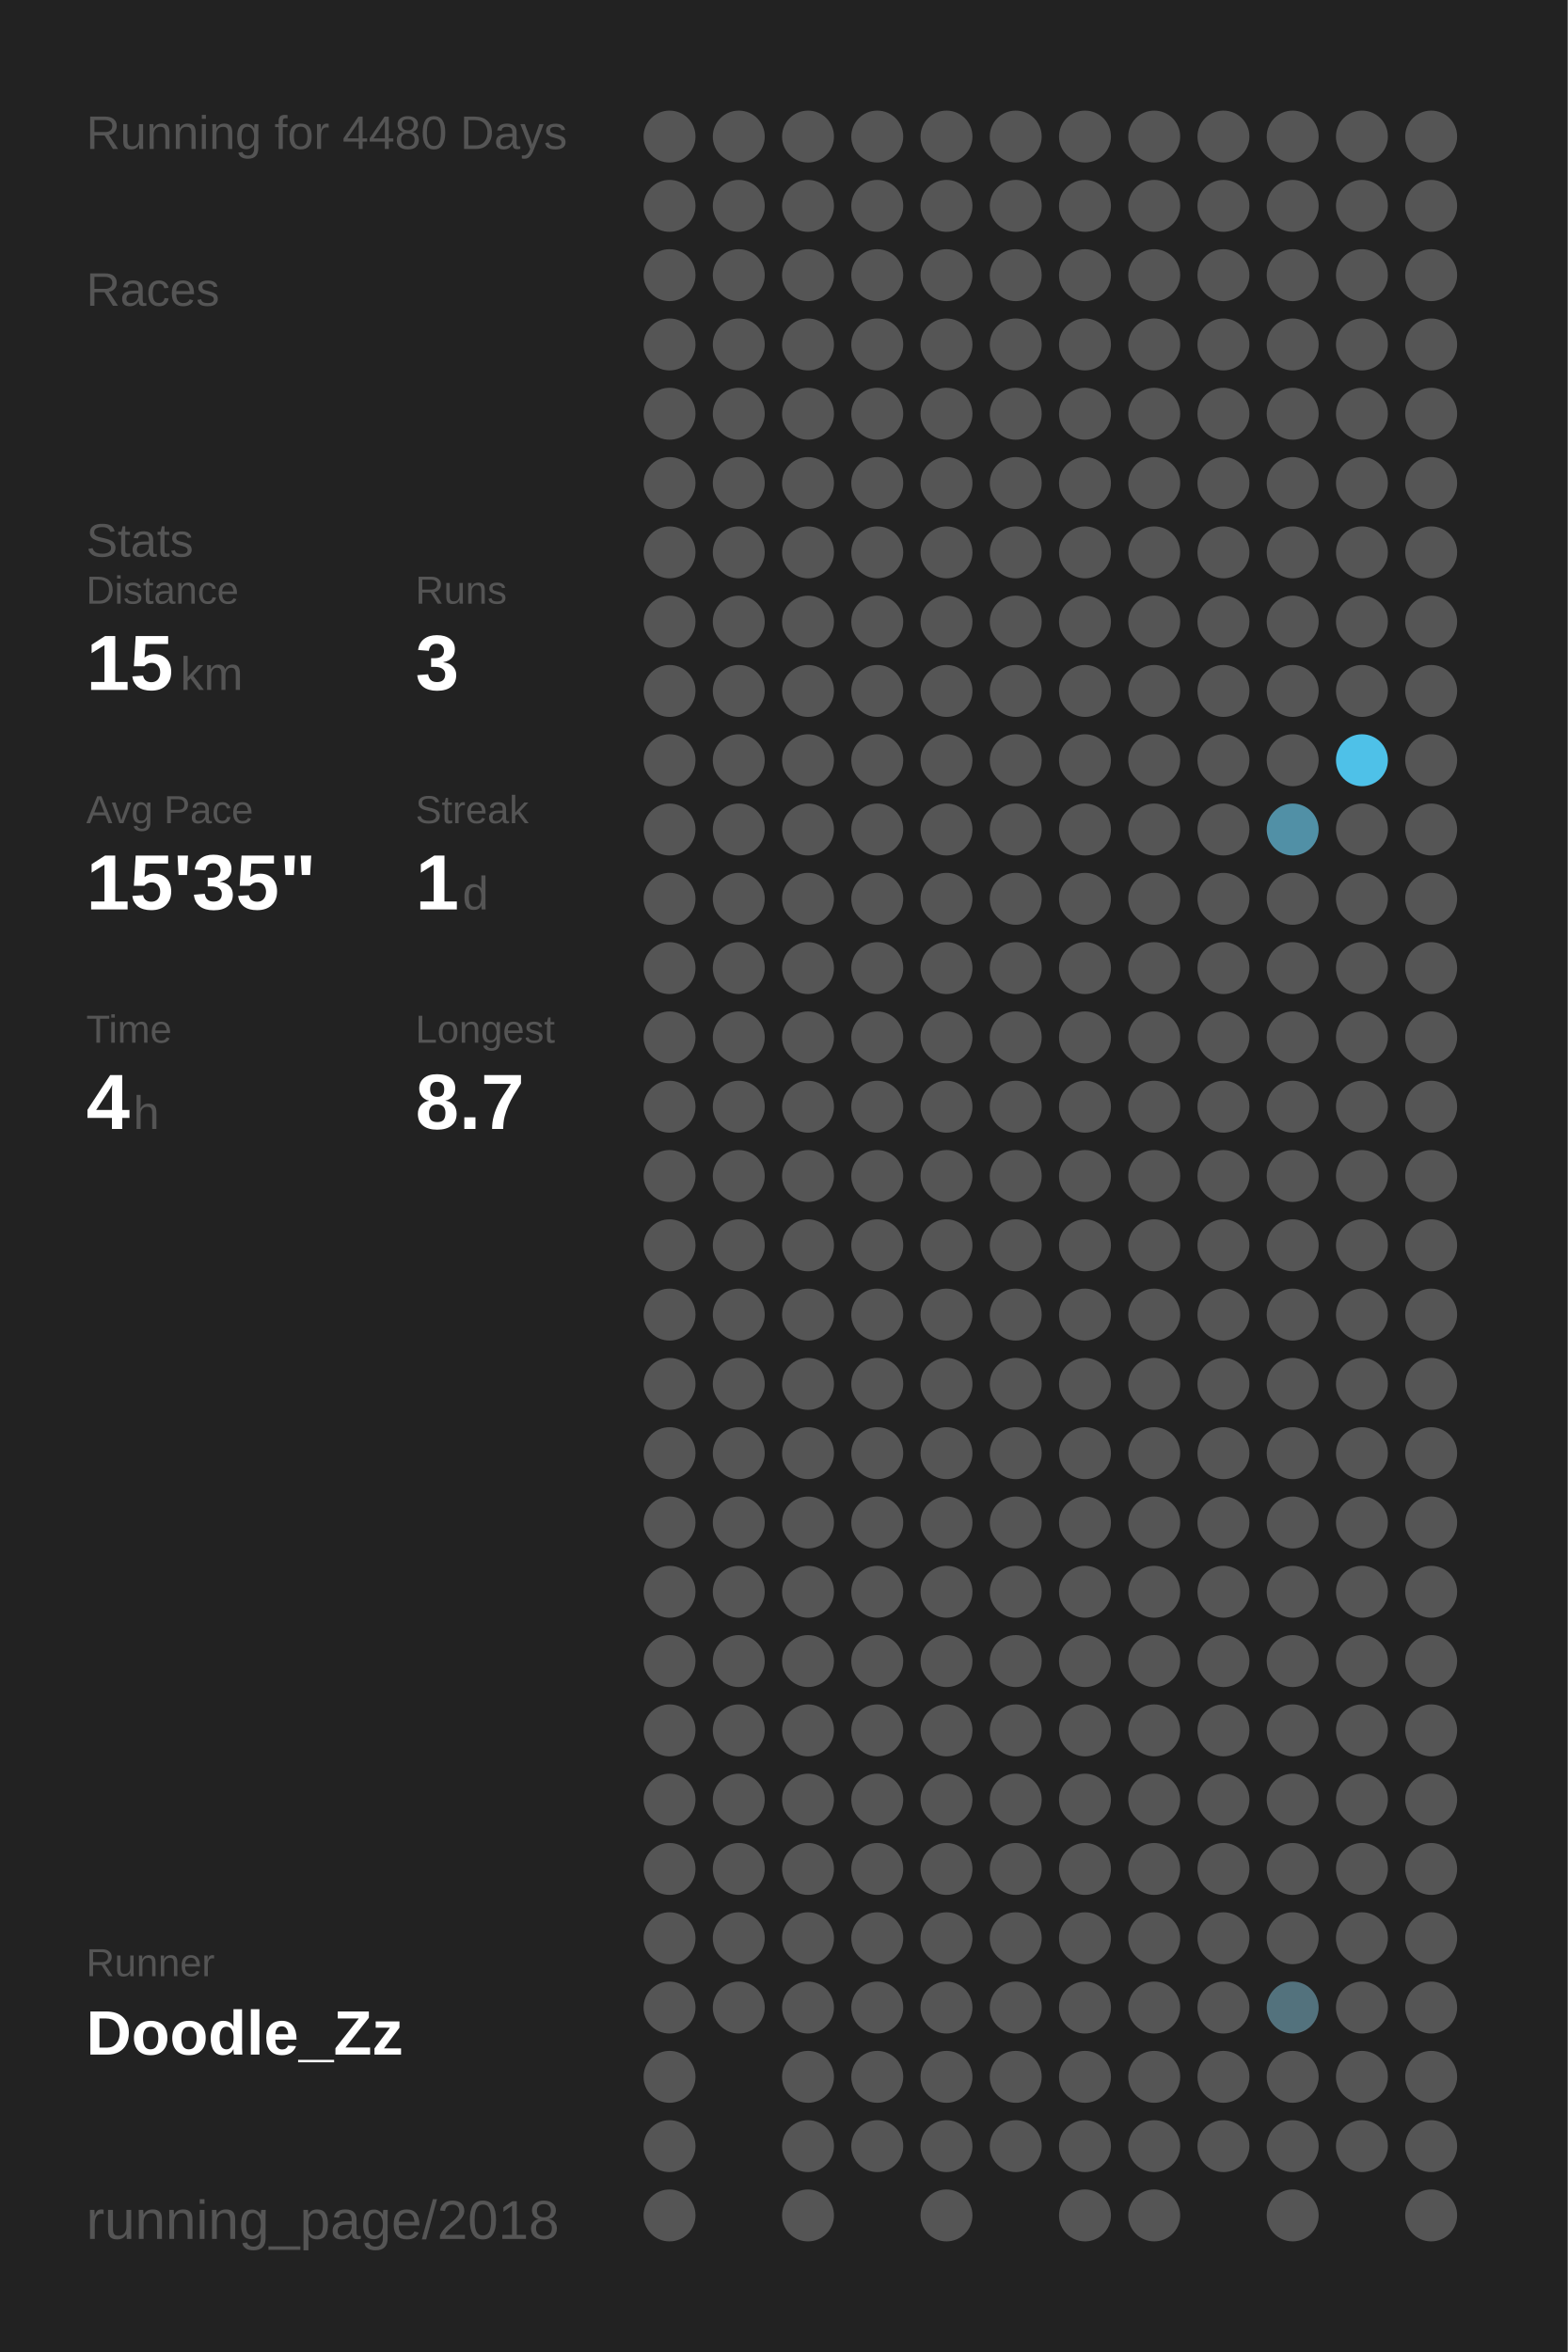
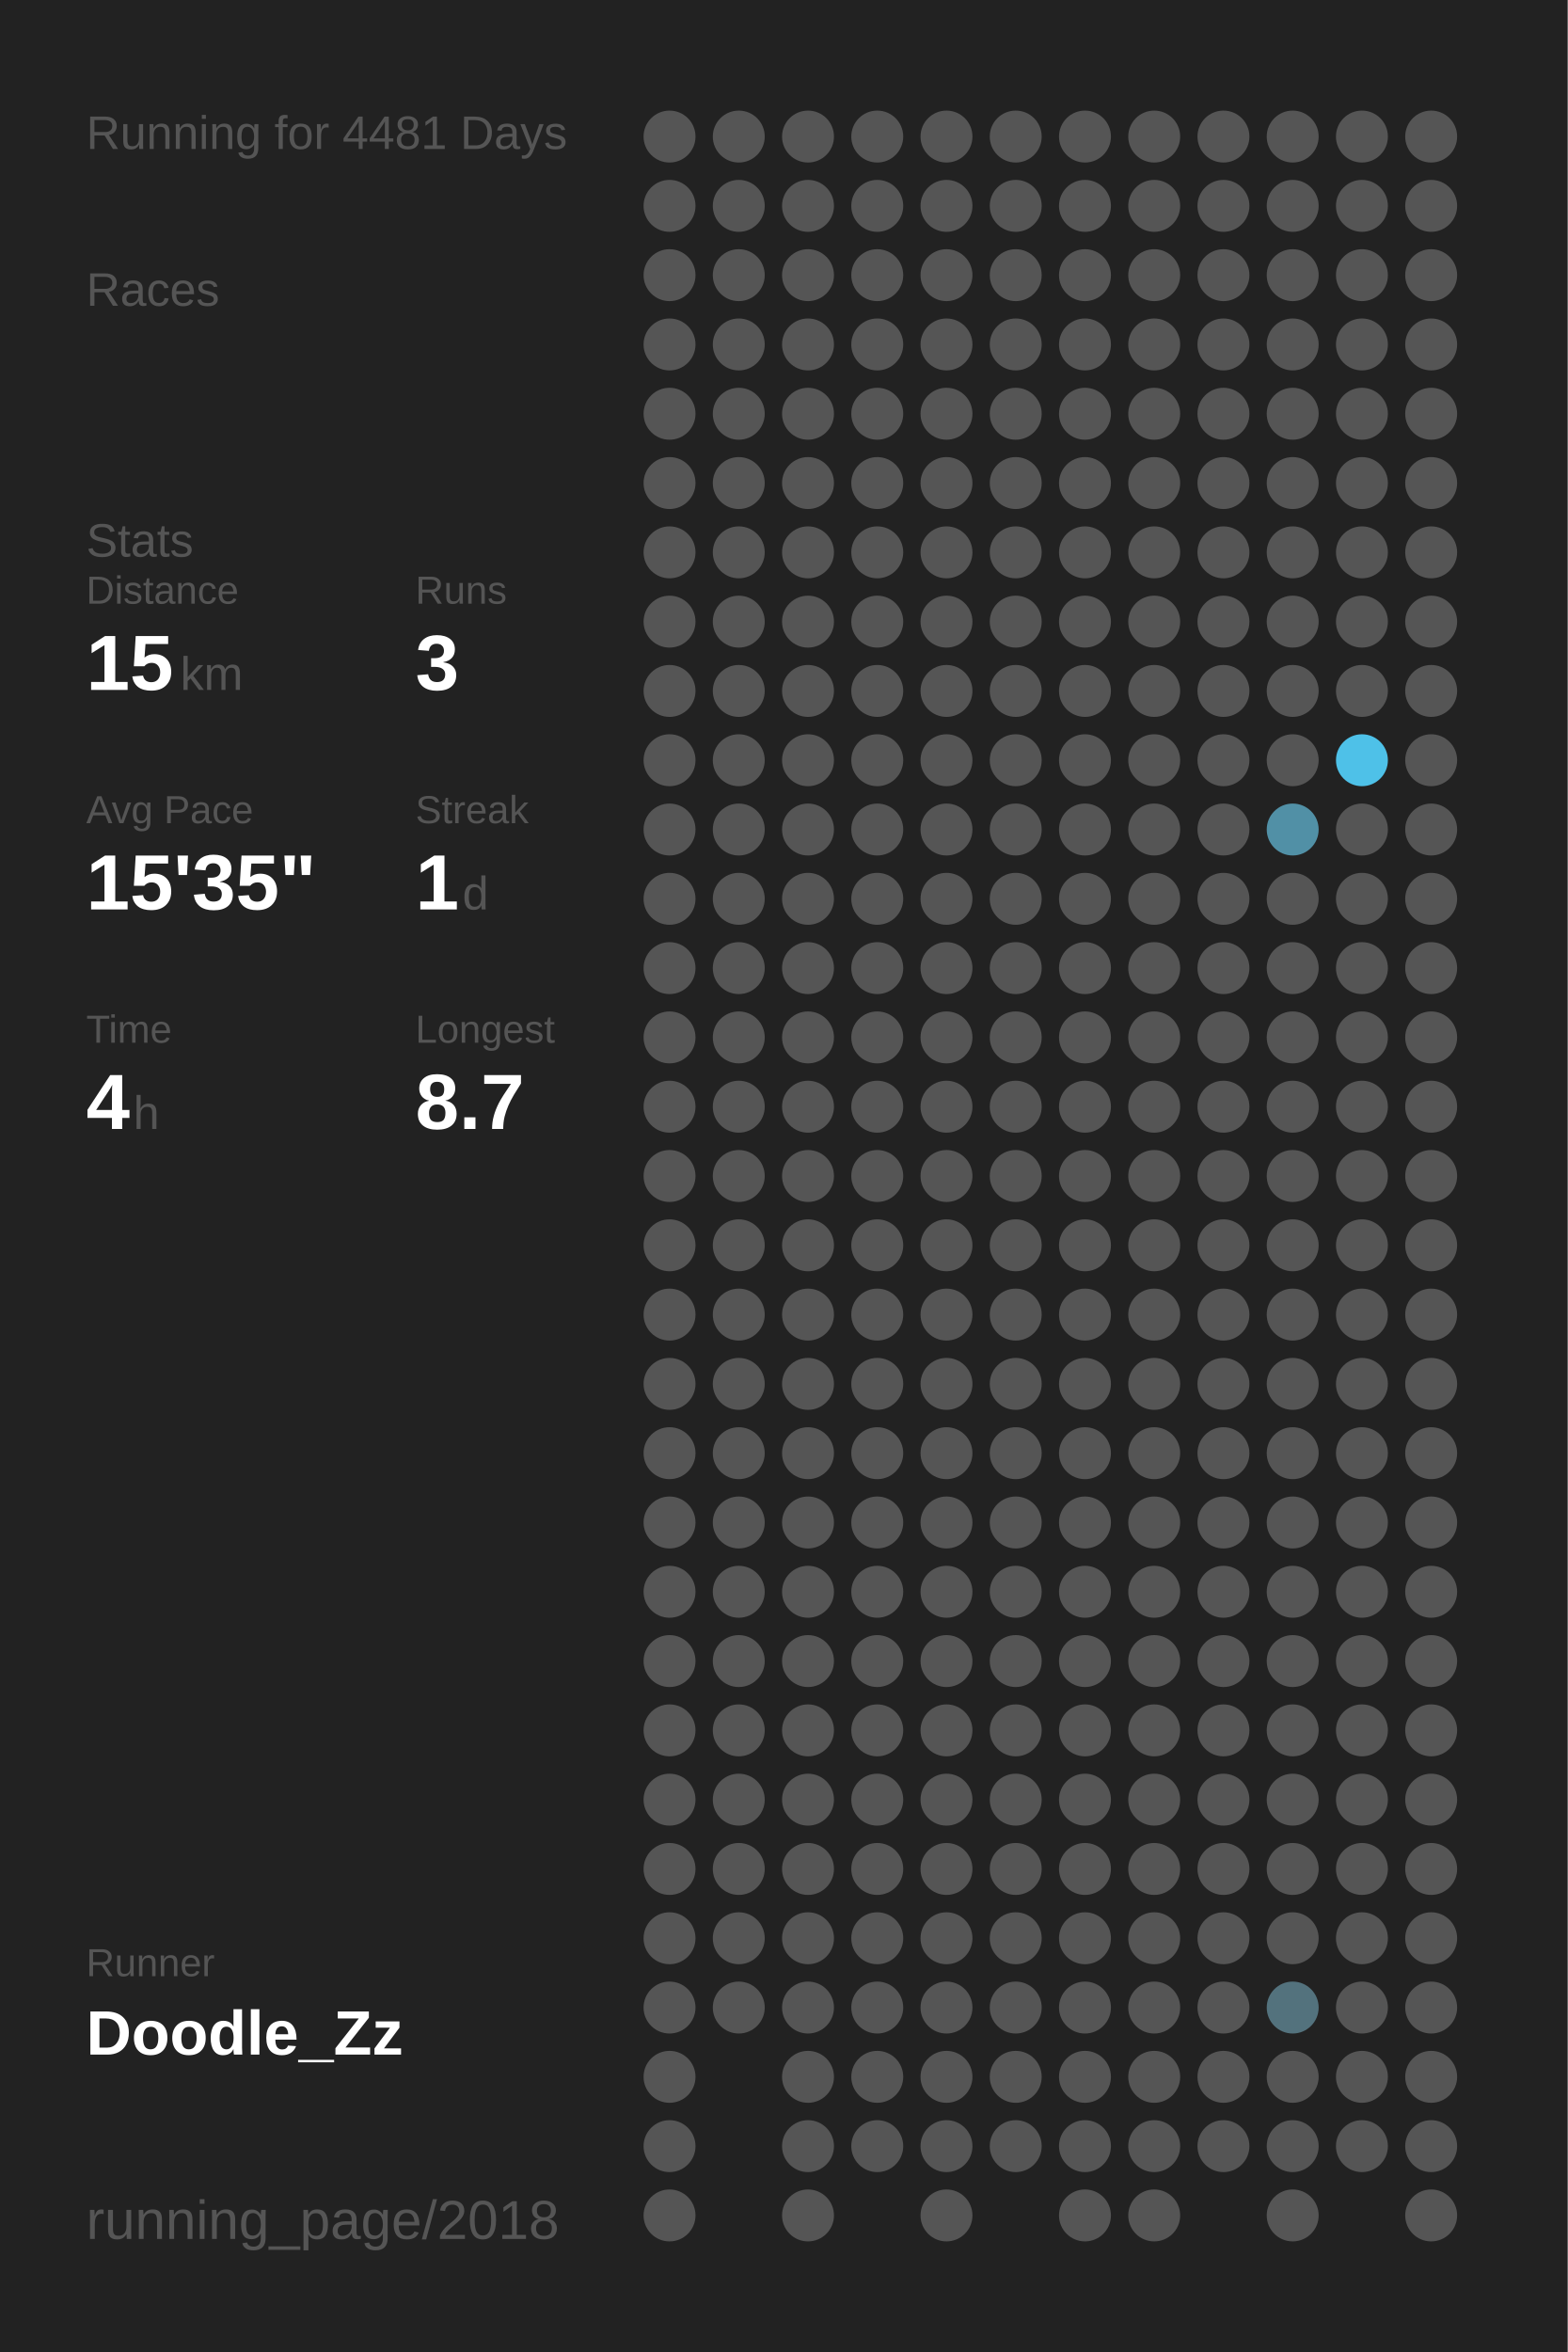
<svg xmlns="http://www.w3.org/2000/svg" baseProfile="full" height="300mm" version="1.1" viewBox="0,0,200,300" width="200mm">
  <defs />
  <rect fill="#222222" height="300" width="200" x="0" y="0" />
-   <text fill="#555555" style="font-size:6px; font-family:Arial;" x="11" y="19">Running for 4480 Days</text>
+   <text fill="#555555" style="font-size:6px; font-family:Arial;" x="11" y="19">Running for 4481 Days</text>
  <text fill="#555555" style="font-size:6px; font-family:Arial;" x="11" y="39">Races</text>
  <text fill="#555555" style="font-size:6px; font-family:Arial;" x="11" y="71">Stats</text>
  <text fill="#555555" style="font-size:5px; font-family:Arial;" x="11" y="77">Distance</text>
  <text fill="#FFFFFF" style="font-size:10px; font-family:Arial; font-weight:bold;" x="11" y="88">15</text>
  <text fill="#555555" style="font-size:6px; font-family:Arial;" x="23" y="88">km</text>
  <text fill="#555555" style="font-size:5px; font-family:Arial;" x="53" y="77">Runs</text>
  <text fill="#FFFFFF" style="font-size:10px; font-family:Arial; font-weight:bold;" x="53" y="88">3</text>
  <text fill="#555555" style="font-size:5px; font-family:Arial;" x="11" y="105">Avg Pace</text>
  <text fill="#FFFFFF" style="font-size:10px; font-family:Arial; font-weight:bold;" x="11" y="116">15'35"</text>
  <text fill="#555555" style="font-size:5px; font-family:Arial;" x="53" y="105">Streak</text>
  <text fill="#FFFFFF" style="font-size:10px; font-family:Arial; font-weight:bold;" x="53" y="116">1</text>
  <text fill="#555555" style="font-size:6px; font-family:Arial;" x="59" y="116">d</text>
  <text fill="#555555" style="font-size:5px; font-family:Arial;" x="11" y="133">Time</text>
  <text fill="#FFFFFF" style="font-size:10px; font-family:Arial; font-weight:bold;" x="11" y="144">4</text>
  <text fill="#555555" style="font-size:6px; font-family:Arial;" x="17" y="144">h</text>
  <text fill="#555555" style="font-size:5px; font-family:Arial;" x="53" y="133">Longest</text>
  <text fill="#FFFFFF" style="font-size:10px; font-family:Arial; font-weight:bold;" x="53" y="144">8.7</text>
  <text fill="#555555" style="font-size:5px; font-family:Arial;" x="11" y="252.065">Runner</text>
  <text fill="#FFFFFF" style="font-size:8px; font-family:Arial; font-weight:bold;" x="11" y="262.065">Doodle_Zz</text>
  <text fill="#555555" style="font-size:7px; font-family:Arial;" x="11" y="285.581">running_page/2018</text>
  <circle cx="85.417" cy="17.419" fill="#555555" r="3.312" />
  <circle cx="85.417" cy="26.258" fill="#555555" r="3.312" />
  <circle cx="85.417" cy="35.097" fill="#555555" r="3.312" />
  <circle cx="85.417" cy="43.935" fill="#555555" r="3.312" />
  <circle cx="85.417" cy="52.774" fill="#555555" r="3.312" />
  <circle cx="85.417" cy="61.613" fill="#555555" r="3.312" />
  <circle cx="85.417" cy="70.452" fill="#555555" r="3.312" />
  <circle cx="85.417" cy="79.29" fill="#555555" r="3.312" />
  <circle cx="85.417" cy="88.129" fill="#555555" r="3.312" />
  <circle cx="85.417" cy="96.968" fill="#555555" r="3.312" />
  <circle cx="85.417" cy="105.806" fill="#555555" r="3.312" />
  <circle cx="85.417" cy="114.645" fill="#555555" r="3.312" />
  <circle cx="85.417" cy="123.484" fill="#555555" r="3.312" />
  <circle cx="85.417" cy="132.323" fill="#555555" r="3.312" />
  <circle cx="85.417" cy="141.161" fill="#555555" r="3.312" />
  <circle cx="85.417" cy="150" fill="#555555" r="3.312" />
  <circle cx="85.417" cy="158.839" fill="#555555" r="3.312" />
  <circle cx="85.417" cy="167.677" fill="#555555" r="3.312" />
  <circle cx="85.417" cy="176.516" fill="#555555" r="3.312" />
  <circle cx="85.417" cy="185.355" fill="#555555" r="3.312" />
  <circle cx="85.417" cy="194.194" fill="#555555" r="3.312" />
  <circle cx="85.417" cy="203.032" fill="#555555" r="3.312" />
  <circle cx="85.417" cy="211.871" fill="#555555" r="3.312" />
  <circle cx="85.417" cy="220.71" fill="#555555" r="3.312" />
  <circle cx="85.417" cy="229.548" fill="#555555" r="3.312" />
  <circle cx="85.417" cy="238.387" fill="#555555" r="3.312" />
  <circle cx="85.417" cy="247.226" fill="#555555" r="3.312" />
  <circle cx="85.417" cy="256.065" fill="#555555" r="3.312" />
  <circle cx="85.417" cy="264.903" fill="#555555" r="3.312" />
  <circle cx="85.417" cy="273.742" fill="#555555" r="3.312" />
  <circle cx="85.417" cy="282.581" fill="#555555" r="3.312" />
  <circle cx="94.25" cy="17.419" fill="#555555" r="3.312" />
  <circle cx="94.25" cy="26.258" fill="#555555" r="3.312" />
  <circle cx="94.25" cy="35.097" fill="#555555" r="3.312" />
  <circle cx="94.25" cy="43.935" fill="#555555" r="3.312" />
  <circle cx="94.25" cy="52.774" fill="#555555" r="3.312" />
  <circle cx="94.25" cy="61.613" fill="#555555" r="3.312" />
  <circle cx="94.25" cy="70.452" fill="#555555" r="3.312" />
  <circle cx="94.25" cy="79.29" fill="#555555" r="3.312" />
  <circle cx="94.25" cy="88.129" fill="#555555" r="3.312" />
  <circle cx="94.25" cy="96.968" fill="#555555" r="3.312" />
  <circle cx="94.25" cy="105.806" fill="#555555" r="3.312" />
  <circle cx="94.25" cy="114.645" fill="#555555" r="3.312" />
  <circle cx="94.25" cy="123.484" fill="#555555" r="3.312" />
  <circle cx="94.25" cy="132.323" fill="#555555" r="3.312" />
  <circle cx="94.25" cy="141.161" fill="#555555" r="3.312" />
  <circle cx="94.25" cy="150" fill="#555555" r="3.312" />
  <circle cx="94.25" cy="158.839" fill="#555555" r="3.312" />
  <circle cx="94.25" cy="167.677" fill="#555555" r="3.312" />
  <circle cx="94.25" cy="176.516" fill="#555555" r="3.312" />
  <circle cx="94.25" cy="185.355" fill="#555555" r="3.312" />
  <circle cx="94.25" cy="194.194" fill="#555555" r="3.312" />
  <circle cx="94.25" cy="203.032" fill="#555555" r="3.312" />
  <circle cx="94.25" cy="211.871" fill="#555555" r="3.312" />
  <circle cx="94.25" cy="220.71" fill="#555555" r="3.312" />
  <circle cx="94.25" cy="229.548" fill="#555555" r="3.312" />
  <circle cx="94.25" cy="238.387" fill="#555555" r="3.312" />
  <circle cx="94.25" cy="247.226" fill="#555555" r="3.312" />
  <circle cx="94.25" cy="256.065" fill="#555555" r="3.312" />
  <circle cx="103.083" cy="17.419" fill="#555555" r="3.312" />
  <circle cx="103.083" cy="26.258" fill="#555555" r="3.312" />
  <circle cx="103.083" cy="35.097" fill="#555555" r="3.312" />
  <circle cx="103.083" cy="43.935" fill="#555555" r="3.312" />
  <circle cx="103.083" cy="52.774" fill="#555555" r="3.312" />
  <circle cx="103.083" cy="61.613" fill="#555555" r="3.312" />
  <circle cx="103.083" cy="70.452" fill="#555555" r="3.312" />
  <circle cx="103.083" cy="79.29" fill="#555555" r="3.312" />
  <circle cx="103.083" cy="88.129" fill="#555555" r="3.312" />
  <circle cx="103.083" cy="96.968" fill="#555555" r="3.312" />
  <circle cx="103.083" cy="105.806" fill="#555555" r="3.312" />
  <circle cx="103.083" cy="114.645" fill="#555555" r="3.312" />
  <circle cx="103.083" cy="123.484" fill="#555555" r="3.312" />
  <circle cx="103.083" cy="132.323" fill="#555555" r="3.312" />
  <circle cx="103.083" cy="141.161" fill="#555555" r="3.312" />
  <circle cx="103.083" cy="150" fill="#555555" r="3.312" />
  <circle cx="103.083" cy="158.839" fill="#555555" r="3.312" />
  <circle cx="103.083" cy="167.677" fill="#555555" r="3.312" />
  <circle cx="103.083" cy="176.516" fill="#555555" r="3.312" />
  <circle cx="103.083" cy="185.355" fill="#555555" r="3.312" />
  <circle cx="103.083" cy="194.194" fill="#555555" r="3.312" />
  <circle cx="103.083" cy="203.032" fill="#555555" r="3.312" />
  <circle cx="103.083" cy="211.871" fill="#555555" r="3.312" />
  <circle cx="103.083" cy="220.71" fill="#555555" r="3.312" />
  <circle cx="103.083" cy="229.548" fill="#555555" r="3.312" />
  <circle cx="103.083" cy="238.387" fill="#555555" r="3.312" />
  <circle cx="103.083" cy="247.226" fill="#555555" r="3.312" />
  <circle cx="103.083" cy="256.065" fill="#555555" r="3.312" />
  <circle cx="103.083" cy="264.903" fill="#555555" r="3.312" />
  <circle cx="103.083" cy="273.742" fill="#555555" r="3.312" />
  <circle cx="103.083" cy="282.581" fill="#555555" r="3.312" />
  <circle cx="111.917" cy="17.419" fill="#555555" r="3.312" />
  <circle cx="111.917" cy="26.258" fill="#555555" r="3.312" />
  <circle cx="111.917" cy="35.097" fill="#555555" r="3.312" />
  <circle cx="111.917" cy="43.935" fill="#555555" r="3.312" />
  <circle cx="111.917" cy="52.774" fill="#555555" r="3.312" />
  <circle cx="111.917" cy="61.613" fill="#555555" r="3.312" />
  <circle cx="111.917" cy="70.452" fill="#555555" r="3.312" />
  <circle cx="111.917" cy="79.29" fill="#555555" r="3.312" />
  <circle cx="111.917" cy="88.129" fill="#555555" r="3.312" />
  <circle cx="111.917" cy="96.968" fill="#555555" r="3.312" />
  <circle cx="111.917" cy="105.806" fill="#555555" r="3.312" />
  <circle cx="111.917" cy="114.645" fill="#555555" r="3.312" />
  <circle cx="111.917" cy="123.484" fill="#555555" r="3.312" />
  <circle cx="111.917" cy="132.323" fill="#555555" r="3.312" />
  <circle cx="111.917" cy="141.161" fill="#555555" r="3.312" />
  <circle cx="111.917" cy="150" fill="#555555" r="3.312" />
  <circle cx="111.917" cy="158.839" fill="#555555" r="3.312" />
  <circle cx="111.917" cy="167.677" fill="#555555" r="3.312" />
  <circle cx="111.917" cy="176.516" fill="#555555" r="3.312" />
  <circle cx="111.917" cy="185.355" fill="#555555" r="3.312" />
  <circle cx="111.917" cy="194.194" fill="#555555" r="3.312" />
  <circle cx="111.917" cy="203.032" fill="#555555" r="3.312" />
  <circle cx="111.917" cy="211.871" fill="#555555" r="3.312" />
  <circle cx="111.917" cy="220.71" fill="#555555" r="3.312" />
  <circle cx="111.917" cy="229.548" fill="#555555" r="3.312" />
  <circle cx="111.917" cy="238.387" fill="#555555" r="3.312" />
  <circle cx="111.917" cy="247.226" fill="#555555" r="3.312" />
  <circle cx="111.917" cy="256.065" fill="#555555" r="3.312" />
  <circle cx="111.917" cy="264.903" fill="#555555" r="3.312" />
  <circle cx="111.917" cy="273.742" fill="#555555" r="3.312" />
  <circle cx="120.75" cy="17.419" fill="#555555" r="3.312" />
  <circle cx="120.75" cy="26.258" fill="#555555" r="3.312" />
  <circle cx="120.75" cy="35.097" fill="#555555" r="3.312" />
  <circle cx="120.75" cy="43.935" fill="#555555" r="3.312" />
  <circle cx="120.75" cy="52.774" fill="#555555" r="3.312" />
  <circle cx="120.75" cy="61.613" fill="#555555" r="3.312" />
  <circle cx="120.75" cy="70.452" fill="#555555" r="3.312" />
  <circle cx="120.75" cy="79.29" fill="#555555" r="3.312" />
  <circle cx="120.75" cy="88.129" fill="#555555" r="3.312" />
  <circle cx="120.75" cy="96.968" fill="#555555" r="3.312" />
  <circle cx="120.75" cy="105.806" fill="#555555" r="3.312" />
  <circle cx="120.75" cy="114.645" fill="#555555" r="3.312" />
  <circle cx="120.75" cy="123.484" fill="#555555" r="3.312" />
  <circle cx="120.75" cy="132.323" fill="#555555" r="3.312" />
  <circle cx="120.75" cy="141.161" fill="#555555" r="3.312" />
  <circle cx="120.75" cy="150" fill="#555555" r="3.312" />
  <circle cx="120.75" cy="158.839" fill="#555555" r="3.312" />
  <circle cx="120.75" cy="167.677" fill="#555555" r="3.312" />
  <circle cx="120.75" cy="176.516" fill="#555555" r="3.312" />
  <circle cx="120.75" cy="185.355" fill="#555555" r="3.312" />
  <circle cx="120.75" cy="194.194" fill="#555555" r="3.312" />
  <circle cx="120.75" cy="203.032" fill="#555555" r="3.312" />
  <circle cx="120.75" cy="211.871" fill="#555555" r="3.312" />
  <circle cx="120.75" cy="220.71" fill="#555555" r="3.312" />
  <circle cx="120.75" cy="229.548" fill="#555555" r="3.312" />
  <circle cx="120.75" cy="238.387" fill="#555555" r="3.312" />
  <circle cx="120.75" cy="247.226" fill="#555555" r="3.312" />
  <circle cx="120.75" cy="256.065" fill="#555555" r="3.312" />
  <circle cx="120.75" cy="264.903" fill="#555555" r="3.312" />
  <circle cx="120.75" cy="273.742" fill="#555555" r="3.312" />
  <circle cx="120.75" cy="282.581" fill="#555555" r="3.312" />
  <circle cx="129.583" cy="17.419" fill="#555555" r="3.312" />
  <circle cx="129.583" cy="26.258" fill="#555555" r="3.312" />
  <circle cx="129.583" cy="35.097" fill="#555555" r="3.312" />
  <circle cx="129.583" cy="43.935" fill="#555555" r="3.312" />
  <circle cx="129.583" cy="52.774" fill="#555555" r="3.312" />
  <circle cx="129.583" cy="61.613" fill="#555555" r="3.312" />
  <circle cx="129.583" cy="70.452" fill="#555555" r="3.312" />
  <circle cx="129.583" cy="79.29" fill="#555555" r="3.312" />
  <circle cx="129.583" cy="88.129" fill="#555555" r="3.312" />
  <circle cx="129.583" cy="96.968" fill="#555555" r="3.312" />
  <circle cx="129.583" cy="105.806" fill="#555555" r="3.312" />
  <circle cx="129.583" cy="114.645" fill="#555555" r="3.312" />
  <circle cx="129.583" cy="123.484" fill="#555555" r="3.312" />
  <circle cx="129.583" cy="132.323" fill="#555555" r="3.312" />
  <circle cx="129.583" cy="141.161" fill="#555555" r="3.312" />
  <circle cx="129.583" cy="150" fill="#555555" r="3.312" />
  <circle cx="129.583" cy="158.839" fill="#555555" r="3.312" />
  <circle cx="129.583" cy="167.677" fill="#555555" r="3.312" />
  <circle cx="129.583" cy="176.516" fill="#555555" r="3.312" />
  <circle cx="129.583" cy="185.355" fill="#555555" r="3.312" />
  <circle cx="129.583" cy="194.194" fill="#555555" r="3.312" />
  <circle cx="129.583" cy="203.032" fill="#555555" r="3.312" />
  <circle cx="129.583" cy="211.871" fill="#555555" r="3.312" />
  <circle cx="129.583" cy="220.71" fill="#555555" r="3.312" />
  <circle cx="129.583" cy="229.548" fill="#555555" r="3.312" />
  <circle cx="129.583" cy="238.387" fill="#555555" r="3.312" />
  <circle cx="129.583" cy="247.226" fill="#555555" r="3.312" />
  <circle cx="129.583" cy="256.065" fill="#555555" r="3.312" />
  <circle cx="129.583" cy="264.903" fill="#555555" r="3.312" />
  <circle cx="129.583" cy="273.742" fill="#555555" r="3.312" />
  <circle cx="138.417" cy="17.419" fill="#555555" r="3.312" />
  <circle cx="138.417" cy="26.258" fill="#555555" r="3.312" />
  <circle cx="138.417" cy="35.097" fill="#555555" r="3.312" />
  <circle cx="138.417" cy="43.935" fill="#555555" r="3.312" />
  <circle cx="138.417" cy="52.774" fill="#555555" r="3.312" />
  <circle cx="138.417" cy="61.613" fill="#555555" r="3.312" />
  <circle cx="138.417" cy="70.452" fill="#555555" r="3.312" />
  <circle cx="138.417" cy="79.29" fill="#555555" r="3.312" />
  <circle cx="138.417" cy="88.129" fill="#555555" r="3.312" />
  <circle cx="138.417" cy="96.968" fill="#555555" r="3.312" />
  <circle cx="138.417" cy="105.806" fill="#555555" r="3.312" />
  <circle cx="138.417" cy="114.645" fill="#555555" r="3.312" />
  <circle cx="138.417" cy="123.484" fill="#555555" r="3.312" />
  <circle cx="138.417" cy="132.323" fill="#555555" r="3.312" />
  <circle cx="138.417" cy="141.161" fill="#555555" r="3.312" />
  <circle cx="138.417" cy="150" fill="#555555" r="3.312" />
  <circle cx="138.417" cy="158.839" fill="#555555" r="3.312" />
  <circle cx="138.417" cy="167.677" fill="#555555" r="3.312" />
  <circle cx="138.417" cy="176.516" fill="#555555" r="3.312" />
  <circle cx="138.417" cy="185.355" fill="#555555" r="3.312" />
  <circle cx="138.417" cy="194.194" fill="#555555" r="3.312" />
  <circle cx="138.417" cy="203.032" fill="#555555" r="3.312" />
  <circle cx="138.417" cy="211.871" fill="#555555" r="3.312" />
  <circle cx="138.417" cy="220.71" fill="#555555" r="3.312" />
  <circle cx="138.417" cy="229.548" fill="#555555" r="3.312" />
  <circle cx="138.417" cy="238.387" fill="#555555" r="3.312" />
  <circle cx="138.417" cy="247.226" fill="#555555" r="3.312" />
  <circle cx="138.417" cy="256.065" fill="#555555" r="3.312" />
  <circle cx="138.417" cy="264.903" fill="#555555" r="3.312" />
  <circle cx="138.417" cy="273.742" fill="#555555" r="3.312" />
  <circle cx="138.417" cy="282.581" fill="#555555" r="3.312" />
  <circle cx="147.25" cy="17.419" fill="#555555" r="3.312" />
  <circle cx="147.25" cy="26.258" fill="#555555" r="3.312" />
  <circle cx="147.25" cy="35.097" fill="#555555" r="3.312" />
  <circle cx="147.25" cy="43.935" fill="#555555" r="3.312" />
  <circle cx="147.25" cy="52.774" fill="#555555" r="3.312" />
  <circle cx="147.25" cy="61.613" fill="#555555" r="3.312" />
  <circle cx="147.25" cy="70.452" fill="#555555" r="3.312" />
  <circle cx="147.25" cy="79.29" fill="#555555" r="3.312" />
  <circle cx="147.25" cy="88.129" fill="#555555" r="3.312" />
  <circle cx="147.25" cy="96.968" fill="#555555" r="3.312" />
  <circle cx="147.25" cy="105.806" fill="#555555" r="3.312" />
  <circle cx="147.25" cy="114.645" fill="#555555" r="3.312" />
  <circle cx="147.25" cy="123.484" fill="#555555" r="3.312" />
  <circle cx="147.25" cy="132.323" fill="#555555" r="3.312" />
  <circle cx="147.25" cy="141.161" fill="#555555" r="3.312" />
  <circle cx="147.25" cy="150" fill="#555555" r="3.312" />
  <circle cx="147.25" cy="158.839" fill="#555555" r="3.312" />
  <circle cx="147.25" cy="167.677" fill="#555555" r="3.312" />
  <circle cx="147.25" cy="176.516" fill="#555555" r="3.312" />
  <circle cx="147.25" cy="185.355" fill="#555555" r="3.312" />
  <circle cx="147.25" cy="194.194" fill="#555555" r="3.312" />
  <circle cx="147.25" cy="203.032" fill="#555555" r="3.312" />
  <circle cx="147.25" cy="211.871" fill="#555555" r="3.312" />
  <circle cx="147.25" cy="220.71" fill="#555555" r="3.312" />
  <circle cx="147.25" cy="229.548" fill="#555555" r="3.312" />
  <circle cx="147.25" cy="238.387" fill="#555555" r="3.312" />
  <circle cx="147.25" cy="247.226" fill="#555555" r="3.312" />
  <circle cx="147.25" cy="256.065" fill="#555555" r="3.312" />
  <circle cx="147.25" cy="264.903" fill="#555555" r="3.312" />
  <circle cx="147.25" cy="273.742" fill="#555555" r="3.312" />
  <circle cx="147.25" cy="282.581" fill="#555555" r="3.312" />
  <circle cx="156.083" cy="17.419" fill="#555555" r="3.312" />
  <circle cx="156.083" cy="26.258" fill="#555555" r="3.312" />
  <circle cx="156.083" cy="35.097" fill="#555555" r="3.312" />
  <circle cx="156.083" cy="43.935" fill="#555555" r="3.312" />
  <circle cx="156.083" cy="52.774" fill="#555555" r="3.312" />
  <circle cx="156.083" cy="61.613" fill="#555555" r="3.312" />
  <circle cx="156.083" cy="70.452" fill="#555555" r="3.312" />
  <circle cx="156.083" cy="79.29" fill="#555555" r="3.312" />
  <circle cx="156.083" cy="88.129" fill="#555555" r="3.312" />
  <circle cx="156.083" cy="96.968" fill="#555555" r="3.312" />
  <circle cx="156.083" cy="105.806" fill="#555555" r="3.312" />
  <circle cx="156.083" cy="114.645" fill="#555555" r="3.312" />
  <circle cx="156.083" cy="123.484" fill="#555555" r="3.312" />
  <circle cx="156.083" cy="132.323" fill="#555555" r="3.312" />
  <circle cx="156.083" cy="141.161" fill="#555555" r="3.312" />
  <circle cx="156.083" cy="150" fill="#555555" r="3.312" />
  <circle cx="156.083" cy="158.839" fill="#555555" r="3.312" />
  <circle cx="156.083" cy="167.677" fill="#555555" r="3.312" />
  <circle cx="156.083" cy="176.516" fill="#555555" r="3.312" />
  <circle cx="156.083" cy="185.355" fill="#555555" r="3.312" />
  <circle cx="156.083" cy="194.194" fill="#555555" r="3.312" />
  <circle cx="156.083" cy="203.032" fill="#555555" r="3.312" />
  <circle cx="156.083" cy="211.871" fill="#555555" r="3.312" />
  <circle cx="156.083" cy="220.71" fill="#555555" r="3.312" />
  <circle cx="156.083" cy="229.548" fill="#555555" r="3.312" />
  <circle cx="156.083" cy="238.387" fill="#555555" r="3.312" />
  <circle cx="156.083" cy="247.226" fill="#555555" r="3.312" />
  <circle cx="156.083" cy="256.065" fill="#555555" r="3.312" />
  <circle cx="156.083" cy="264.903" fill="#555555" r="3.312" />
  <circle cx="156.083" cy="273.742" fill="#555555" r="3.312" />
  <circle cx="164.917" cy="17.419" fill="#555555" r="3.312" />
  <circle cx="164.917" cy="26.258" fill="#555555" r="3.312" />
  <circle cx="164.917" cy="35.097" fill="#555555" r="3.312" />
  <circle cx="164.917" cy="43.935" fill="#555555" r="3.312" />
  <circle cx="164.917" cy="52.774" fill="#555555" r="3.312" />
  <circle cx="164.917" cy="61.613" fill="#555555" r="3.312" />
  <circle cx="164.917" cy="70.452" fill="#555555" r="3.312" />
  <circle cx="164.917" cy="79.29" fill="#555555" r="3.312" />
  <circle cx="164.917" cy="88.129" fill="#555555" r="3.312" />
  <circle cx="164.917" cy="96.968" fill="#555555" r="3.312" />
  <circle cx="164.917" cy="105.806" fill="#5190a6" r="3.312" />
  <circle cx="164.917" cy="114.645" fill="#555555" r="3.312" />
  <circle cx="164.917" cy="123.484" fill="#555555" r="3.312" />
  <circle cx="164.917" cy="132.323" fill="#555555" r="3.312" />
  <circle cx="164.917" cy="141.161" fill="#555555" r="3.312" />
  <circle cx="164.917" cy="150" fill="#555555" r="3.312" />
  <circle cx="164.917" cy="158.839" fill="#555555" r="3.312" />
  <circle cx="164.917" cy="167.677" fill="#555555" r="3.312" />
  <circle cx="164.917" cy="176.516" fill="#555555" r="3.312" />
  <circle cx="164.917" cy="185.355" fill="#555555" r="3.312" />
  <circle cx="164.917" cy="194.194" fill="#555555" r="3.312" />
  <circle cx="164.917" cy="203.032" fill="#555555" r="3.312" />
  <circle cx="164.917" cy="211.871" fill="#555555" r="3.312" />
  <circle cx="164.917" cy="220.71" fill="#555555" r="3.312" />
  <circle cx="164.917" cy="229.548" fill="#555555" r="3.312" />
  <circle cx="164.917" cy="238.387" fill="#555555" r="3.312" />
  <circle cx="164.917" cy="247.226" fill="#555555" r="3.312" />
  <circle cx="164.917" cy="256.065" fill="#53727d" r="3.312" />
  <circle cx="164.917" cy="264.903" fill="#555555" r="3.312" />
  <circle cx="164.917" cy="273.742" fill="#555555" r="3.312" />
  <circle cx="164.917" cy="282.581" fill="#555555" r="3.312" />
  <circle cx="173.75" cy="17.419" fill="#555555" r="3.312" />
  <circle cx="173.75" cy="26.258" fill="#555555" r="3.312" />
  <circle cx="173.75" cy="35.097" fill="#555555" r="3.312" />
  <circle cx="173.75" cy="43.935" fill="#555555" r="3.312" />
  <circle cx="173.75" cy="52.774" fill="#555555" r="3.312" />
  <circle cx="173.75" cy="61.613" fill="#555555" r="3.312" />
  <circle cx="173.75" cy="70.452" fill="#555555" r="3.312" />
  <circle cx="173.75" cy="79.29" fill="#555555" r="3.312" />
  <circle cx="173.75" cy="88.129" fill="#555555" r="3.312" />
  <circle cx="173.75" cy="96.968" fill="#4ec1e8" r="3.312" />
  <circle cx="173.75" cy="105.806" fill="#555555" r="3.312" />
  <circle cx="173.75" cy="114.645" fill="#555555" r="3.312" />
  <circle cx="173.75" cy="123.484" fill="#555555" r="3.312" />
  <circle cx="173.75" cy="132.323" fill="#555555" r="3.312" />
  <circle cx="173.75" cy="141.161" fill="#555555" r="3.312" />
  <circle cx="173.75" cy="150" fill="#555555" r="3.312" />
  <circle cx="173.75" cy="158.839" fill="#555555" r="3.312" />
  <circle cx="173.75" cy="167.677" fill="#555555" r="3.312" />
  <circle cx="173.75" cy="176.516" fill="#555555" r="3.312" />
  <circle cx="173.75" cy="185.355" fill="#555555" r="3.312" />
  <circle cx="173.75" cy="194.194" fill="#555555" r="3.312" />
  <circle cx="173.75" cy="203.032" fill="#555555" r="3.312" />
  <circle cx="173.75" cy="211.871" fill="#555555" r="3.312" />
  <circle cx="173.75" cy="220.71" fill="#555555" r="3.312" />
  <circle cx="173.75" cy="229.548" fill="#555555" r="3.312" />
  <circle cx="173.75" cy="238.387" fill="#555555" r="3.312" />
  <circle cx="173.75" cy="247.226" fill="#555555" r="3.312" />
  <circle cx="173.75" cy="256.065" fill="#555555" r="3.312" />
  <circle cx="173.75" cy="264.903" fill="#555555" r="3.312" />
  <circle cx="173.75" cy="273.742" fill="#555555" r="3.312" />
  <circle cx="182.583" cy="17.419" fill="#555555" r="3.312" />
  <circle cx="182.583" cy="26.258" fill="#555555" r="3.312" />
  <circle cx="182.583" cy="35.097" fill="#555555" r="3.312" />
  <circle cx="182.583" cy="43.935" fill="#555555" r="3.312" />
  <circle cx="182.583" cy="52.774" fill="#555555" r="3.312" />
  <circle cx="182.583" cy="61.613" fill="#555555" r="3.312" />
  <circle cx="182.583" cy="70.452" fill="#555555" r="3.312" />
  <circle cx="182.583" cy="79.29" fill="#555555" r="3.312" />
  <circle cx="182.583" cy="88.129" fill="#555555" r="3.312" />
  <circle cx="182.583" cy="96.968" fill="#555555" r="3.312" />
  <circle cx="182.583" cy="105.806" fill="#555555" r="3.312" />
  <circle cx="182.583" cy="114.645" fill="#555555" r="3.312" />
  <circle cx="182.583" cy="123.484" fill="#555555" r="3.312" />
  <circle cx="182.583" cy="132.323" fill="#555555" r="3.312" />
  <circle cx="182.583" cy="141.161" fill="#555555" r="3.312" />
  <circle cx="182.583" cy="150" fill="#555555" r="3.312" />
  <circle cx="182.583" cy="158.839" fill="#555555" r="3.312" />
  <circle cx="182.583" cy="167.677" fill="#555555" r="3.312" />
  <circle cx="182.583" cy="176.516" fill="#555555" r="3.312" />
  <circle cx="182.583" cy="185.355" fill="#555555" r="3.312" />
  <circle cx="182.583" cy="194.194" fill="#555555" r="3.312" />
  <circle cx="182.583" cy="203.032" fill="#555555" r="3.312" />
  <circle cx="182.583" cy="211.871" fill="#555555" r="3.312" />
  <circle cx="182.583" cy="220.71" fill="#555555" r="3.312" />
  <circle cx="182.583" cy="229.548" fill="#555555" r="3.312" />
  <circle cx="182.583" cy="238.387" fill="#555555" r="3.312" />
  <circle cx="182.583" cy="247.226" fill="#555555" r="3.312" />
  <circle cx="182.583" cy="256.065" fill="#555555" r="3.312" />
  <circle cx="182.583" cy="264.903" fill="#555555" r="3.312" />
  <circle cx="182.583" cy="273.742" fill="#555555" r="3.312" />
  <circle cx="182.583" cy="282.581" fill="#555555" r="3.312" />
</svg>
